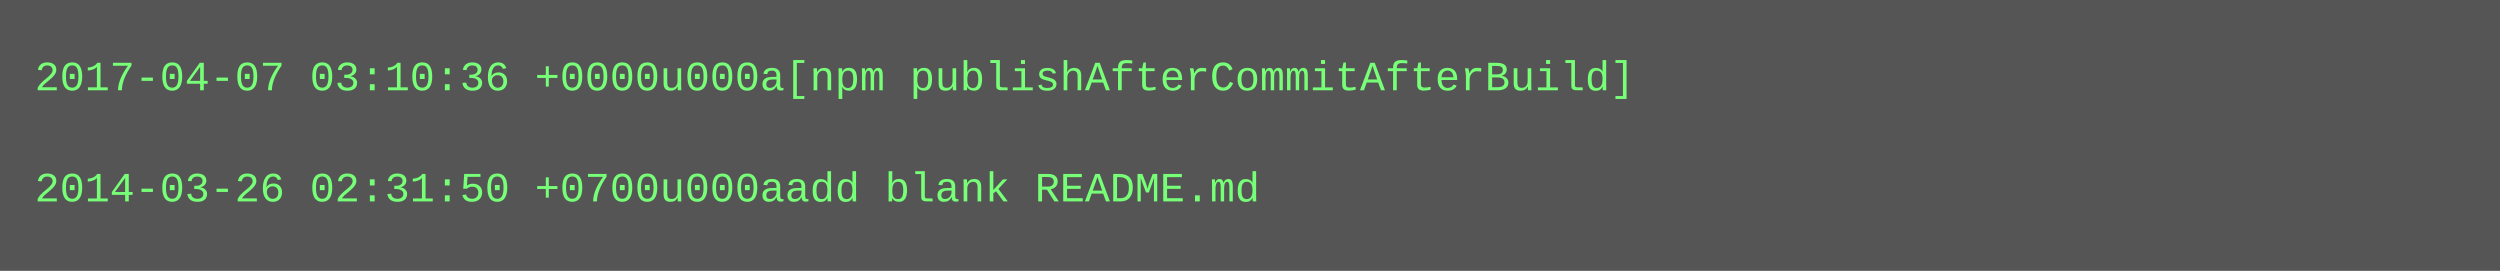
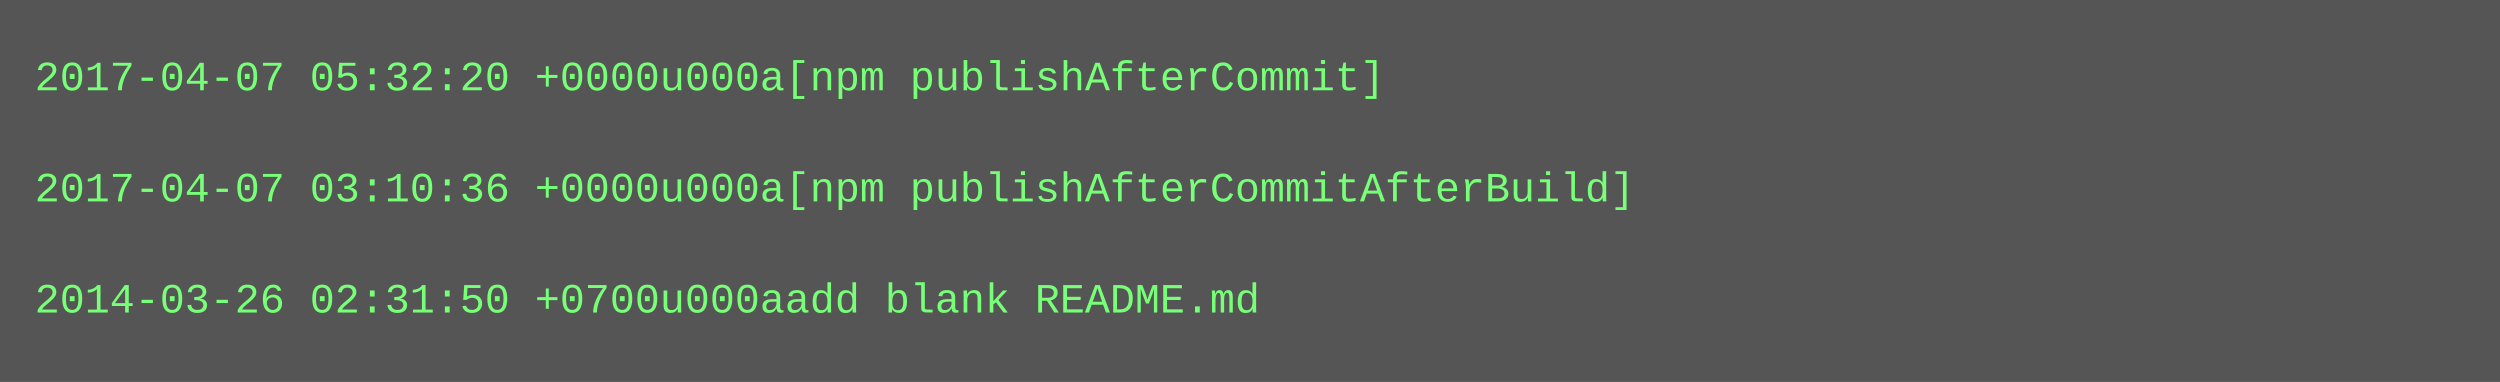
- <svg xmlns="http://www.w3.org/2000/svg" height="78" width="720">
-   <rect height="78" fill="#555" width="720" />
+ <svg xmlns="http://www.w3.org/2000/svg" height="110" width="720">
+   <rect height="110" fill="#555" width="720" />
  <text fill="#7f7" font-family="Courier New" font-size="12" xml:space="preserve">
-     <tspan x="10" y="26">2017-04-07 03:10:36 +0000u000a[npm publishAfterCommitAfterBuild]</tspan>
+     <tspan x="10" y="26">2017-04-07 05:32:20 +0000u000a[npm publishAfterCommit]</tspan>
    <tspan x="10" y="42" />
-     <tspan x="10" y="58">2014-03-26 02:31:50 +0700u000aadd blank README.md</tspan>
+     <tspan x="10" y="58">2017-04-07 03:10:36 +0000u000a[npm publishAfterCommitAfterBuild]</tspan>
+     <tspan x="10" y="74" />
+     <tspan x="10" y="90">2014-03-26 02:31:50 +0700u000aadd blank README.md</tspan>
  </text>
</svg>
